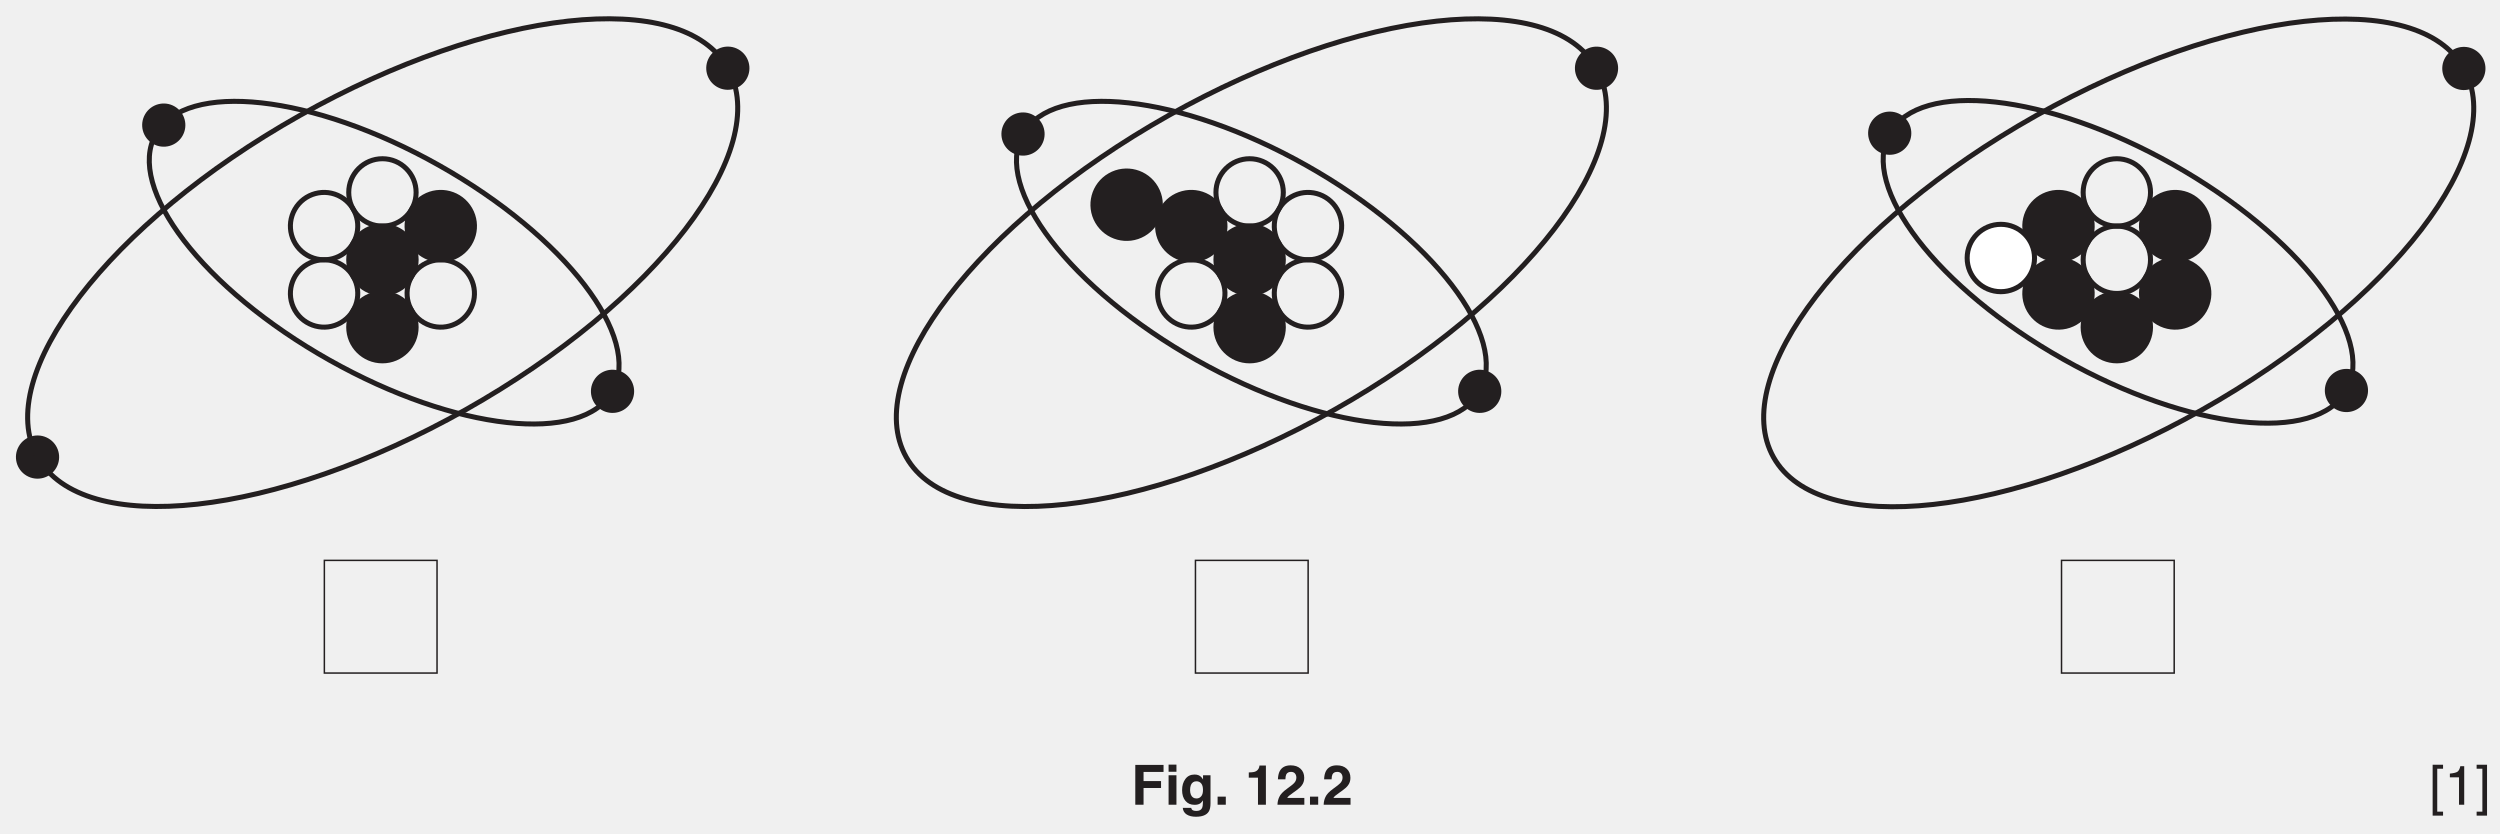
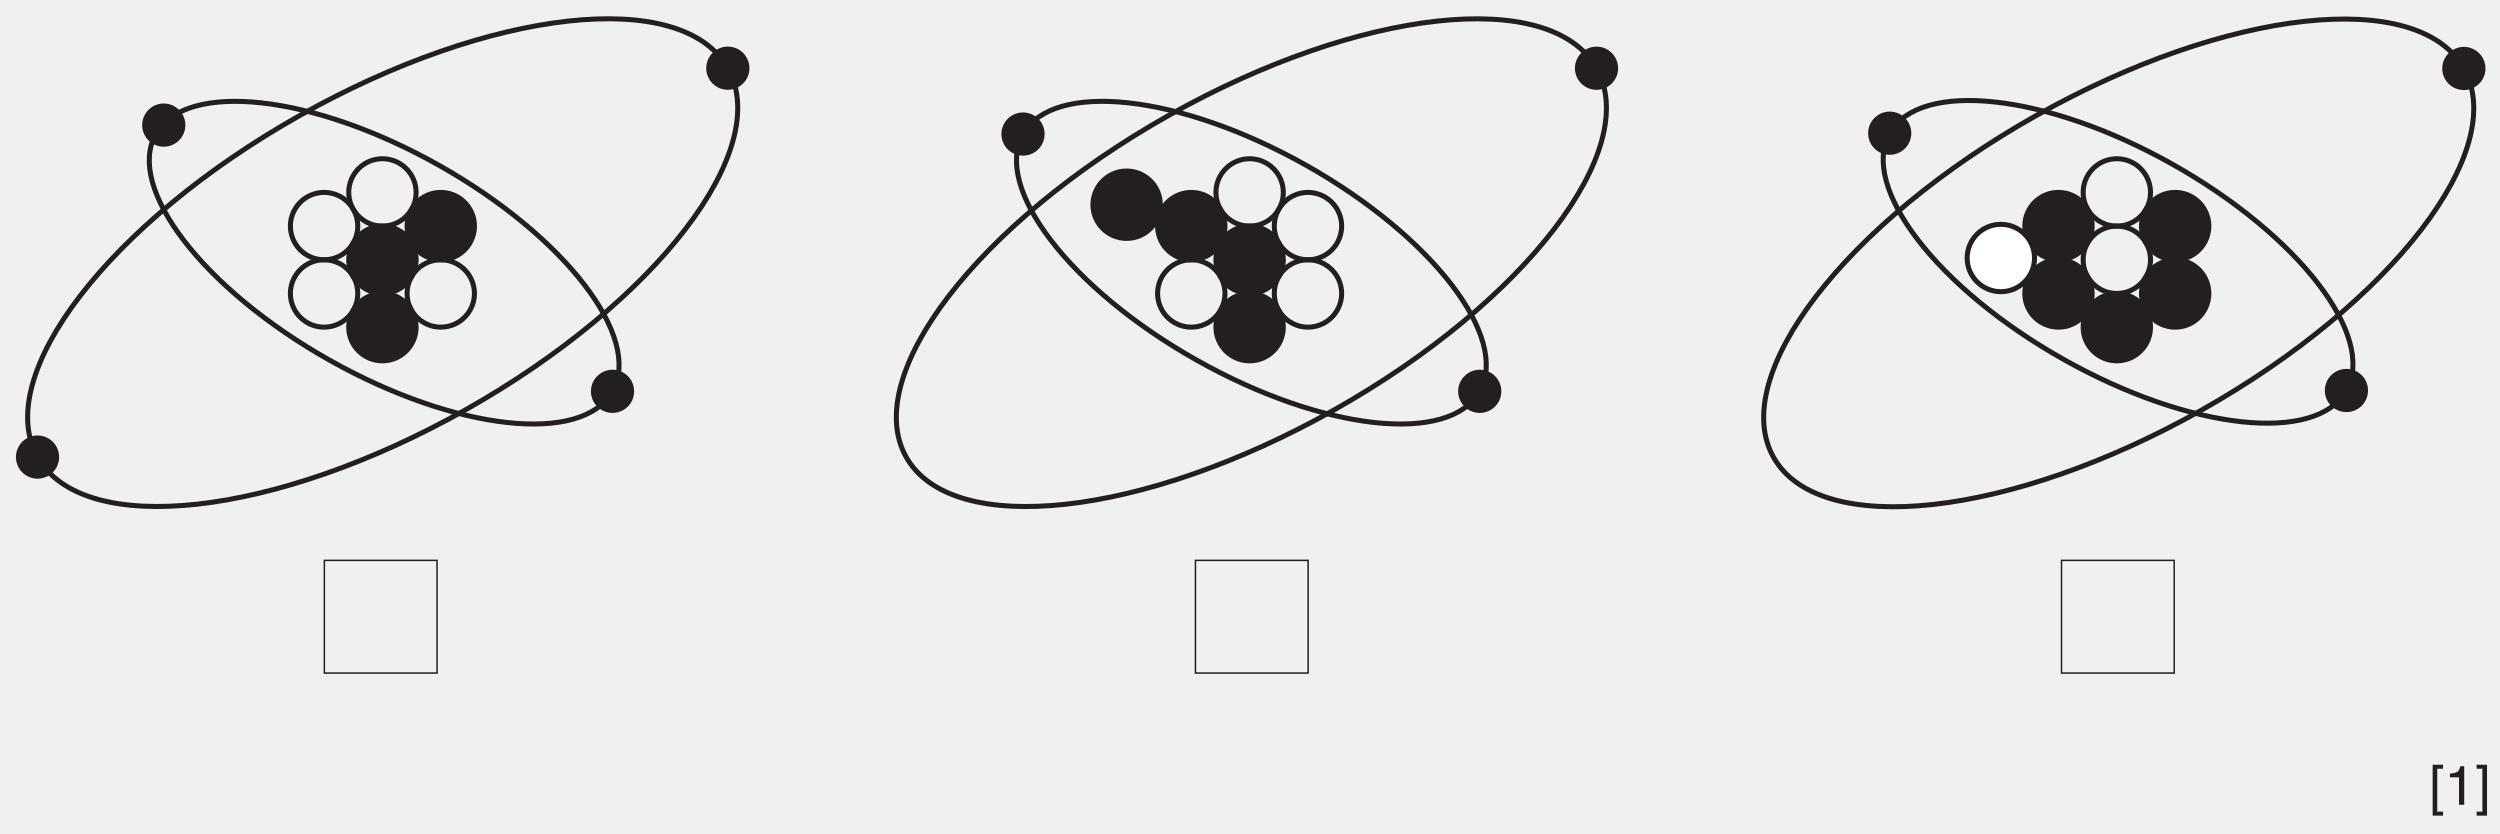
<svg xmlns="http://www.w3.org/2000/svg" xmlns:xlink="http://www.w3.org/1999/xlink" data-id="0625_2017MJ_32_q12aiii_fig12-2" data-width-mm="175.15" data-height-mm="58.38" data-measure="false" data-source="0625/32 MJ 2017 p19" version="1.1" width="496.5" height="165.5" viewBox="0 0 496.5 165.5">
  <defs>
    <clipPath id="clip_1">
      <path transform="matrix(1,0,0,-1,-51,455.39)" d="M51 289.89H547.5V455.39H51Z" />
    </clipPath>
    <clipPath id="clip_2">
      <path transform="matrix(1,0,0,-1,-51,455.39)" d="M0 0H595.276V841.89H0Z" />
    </clipPath>
    <clipPath id="clip_3">
      <path transform="matrix(1,0,0,-1,-51,455.39)" d="M0 0H595.276V841.89H0Z" />
    </clipPath>
    <clipPath id="clip_4">
      <path transform="matrix(1,0,0,-1,-51,455.39)" d="M155.388 636.851H439.888V753.811H155.388Z" />
    </clipPath>
    <clipPath id="clip_5">
      <path transform="matrix(1,0,0,-1,-51,455.39)" d="M155.388 636.851H439.888V753.811H155.388Z" />
    </clipPath>
    <clipPath id="clip_6">
      <path transform="matrix(1,0,0,-1,-51,455.39)" d="M42.368 346.449H552.908V465.65H42.368Z" />
    </clipPath>
    <path id="font_7_3" d="" />
-     <path id="font_8_41" d="M.076 .719H.586V.592H.225V.427H.541V.302H.225V0H.076V.719Z" />
-     <path id="font_8_76" d="M.208 .595H.066V.724H.208V.595M.066 .532H.208V0H.066V.532Z" />
-     <path id="font_8_74" d="M.293 .113C.326 .113 .353 .125 .375 .150 .398 .175 .409 .214 .409 .268 .409 .319 .399 .357 .377 .384 .356 .410 .327 .423 .291 .423 .243 .423 .209 .400 .190 .354 .181 .330 .176 .299 .176 .263 .176 .232 .181 .205 .191 .180 .210 .135 .244 .113 .293 .113M.258 .545C.285 .545 .308 .541 .328 .533 .362 .519 .389 .493 .410 .455V.532H.545V.027C.545-.041 .534-.093 .511-.127 .471-.187 .395-.217 .282-.217 .214-.217 .159-.204 .116-.177 .073-.150 .049-.110 .044-.057H.196C.200-.074 .206-.085 .215-.093 .230-.105 .255-.112 .291-.112 .341-.112 .374-.095 .391-.062 .402-.040 .408-.004 .408 .045V.079C.394 .057 .380 .040 .365 .028 .337 .007 .301-.002 .257-.002 .188-.002 .134 .021 .093 .069 .052 .117 .032 .182 .032 .264 .032 .344 .051 .410 .091 .464 .130 .518 .186 .545 .258 .545M.303 .545V.545Z" />
-     <path id="font_8_17" d="M.062 .146H.210V0H.062V.146Z" />
-     <path id="font_8_3" d="" />
-     <path id="font_8_20" d="M.069 .488V.583C.113 .584 .144 .587 .161 .591 .189 .597 .212 .610 .229 .628 .242 .641 .251 .658 .257 .679 .260 .692 .262 .701 .262 .708H.378V0H.235V.488H.069Z" />
-     <path id="font_8_21" d="M.031 0C.032 .050 .043 .097 .063 .139 .083 .186 .130 .236 .204 .289 .268 .335 .310 .368 .329 .388 .358 .418 .372 .452 .372 .489 .372 .519 .364 .544 .347 .564 .331 .583 .307 .593 .276 .593 .234 .593 .205 .578 .189 .546 .181 .528 .175 .499 .174 .459H.039C.041 .520 .052 .568 .071 .605 .108 .676 .174 .711 .269 .711 .344 .711 .403 .691 .448 .649 .492 .608 .514 .553 .514 .484 .514 .432 .499 .385 .467 .345 .447 .318 .413 .288 .366 .254L.311 .215C.276 .190 .252 .172 .239 .161 .226 .150 .215 .137 .207 .123H.516V0H.031Z" />
    <path id="font_7_62" d="M.062 .722H.25V.650H.145V-.125H.25V-.197H.062V.722Z" />
    <path id="font_7_20" d="M.095 .495V.562C.159 .568 .203 .579 .228 .593 .253 .607 .272 .642 .284 .696H.354V0H.260V.495H.095Z" />
    <path id="font_7_64" d="M.022-.125H.126V.650H.022V.722H.210V-.197H.022V-.125Z" />
  </defs>
  <g clip-path="url(#clip_1)">
    <g clip-path="url(#clip_2)">
      <g clip-path="url(#clip_3)" />
      <g clip-path="url(#clip_4)" />
      <g clip-path="url(#clip_5)" />
      <g clip-path="url(#clip_6)">
        <path transform="matrix(1,0,0,-1,82.640,51.593)" d="M0 0C0-3.694-2.995-6.69-6.69-6.69-10.385-6.69-13.38-3.694-13.38 0-13.38 3.695-10.385 6.69-6.69 6.69-2.995 6.69 0 3.695 0 0" fill="#231f20" />
        <path transform="matrix(1,0,0,-1,82.640,51.593)" stroke-width="1" stroke-linecap="butt" stroke-miterlimit="4" stroke-linejoin="miter" fill="none" stroke="#231f20" d="M0 0C0-3.694-2.995-6.69-6.69-6.69-10.385-6.69-13.38-3.694-13.38 0-13.38 3.695-10.385 6.69-6.69 6.69-2.995 6.69 0 3.695 0 0Z" />
        <path transform="matrix(1,0,0,-1,82.640,38.213)" stroke-width="1" stroke-linecap="butt" stroke-miterlimit="4" stroke-linejoin="miter" fill="none" stroke="#231f20" d="M0 0C0-3.695-2.995-6.69-6.69-6.69-10.385-6.69-13.38-3.695-13.38 0-13.38 3.694-10.385 6.689-6.69 6.689-2.995 6.689 0 3.694 0 0Z" />
        <path transform="matrix(1,0,0,-1,67.707,39.109)" stroke-width="1" stroke-linecap="butt" stroke-miterlimit="4" stroke-linejoin="miter" fill="none" stroke="#231f20" d="M0 0C3.2-1.847 4.296-5.938 2.449-9.138 .601-12.338-3.49-13.435-6.689-11.587-9.889-9.74-10.986-5.648-9.138-2.448-7.29 .751-3.2 1.847 0 0Z" />
        <path transform="matrix(1,0,0,-1,34.420,21.564)" d="M0 0C1.812-1.046 2.434-3.364 1.387-5.177 .34-6.99-1.977-7.611-3.79-6.564-5.603-5.518-6.224-3.2-5.177-1.387-4.13 .426-1.812 1.047 0 0" fill="#231f20" />
        <path transform="matrix(1,0,0,-1,34.420,21.564)" stroke-width="1" stroke-linecap="butt" stroke-miterlimit="4" stroke-linejoin="miter" fill="none" stroke="#231f20" d="M0 0C1.812-1.046 2.434-3.364 1.387-5.177 .34-6.99-1.977-7.611-3.79-6.564-5.603-5.518-6.224-3.2-5.177-1.387-4.13 .426-1.812 1.047 0 0Z" />
        <path transform="matrix(1,0,0,-1,123.545,74.435)" d="M0 0C1.812-1.046 2.433-3.364 1.386-5.177 .339-6.99-1.978-7.611-3.792-6.564-5.604-5.518-6.225-3.2-5.177-1.387-4.131 .426-1.813 1.047 0 0" fill="#231f20" />
        <path transform="matrix(1,0,0,-1,123.545,74.435)" stroke-width="1" stroke-linecap="butt" stroke-miterlimit="4" stroke-linejoin="miter" fill="none" stroke="#231f20" d="M0 0C1.812-1.046 2.433-3.364 1.386-5.177 .339-6.99-1.978-7.611-3.792-6.564-5.604-5.518-6.225-3.2-5.177-1.387-4.131 .426-1.813 1.047 0 0Z" />
        <path transform="matrix(1,0,0,-1,9.350,87.493)" d="M0 0C1.812-1.046 2.433-3.364 1.386-5.177 .339-6.99-1.977-7.611-3.792-6.564-5.604-5.518-6.225-3.2-5.177-1.387-4.131 .426-1.813 1.047 0 0" fill="#231f20" />
        <path transform="matrix(1,0,0,-1,9.350,87.493)" stroke-width="1" stroke-linecap="butt" stroke-miterlimit="4" stroke-linejoin="miter" fill="none" stroke="#231f20" d="M0 0C1.812-1.046 2.433-3.364 1.386-5.177 .339-6.99-1.977-7.611-3.792-6.564-5.604-5.518-6.225-3.2-5.177-1.387-4.131 .426-1.813 1.047 0 0Z" />
        <path transform="matrix(1,0,0,-1,146.444,10.262)" d="M0 0C1.812-1.046 2.433-3.365 1.386-5.177 .339-6.989-1.977-7.611-3.791-6.564-5.604-5.518-6.225-3.2-5.177-1.387-4.13 .426-1.813 1.047 0 0" fill="#231f20" />
        <path transform="matrix(1,0,0,-1,146.444,10.262)" stroke-width="1" stroke-linecap="butt" stroke-miterlimit="4" stroke-linejoin="miter" fill="none" stroke="#231f20" d="M0 0C1.812-1.046 2.433-3.365 1.386-5.177 .339-6.989-1.977-7.611-3.791-6.564-5.604-5.518-6.225-3.2-5.177-1.387-4.13 .426-1.813 1.047 0 0Z" />
        <path transform="matrix(1,0,0,-1,61.017,52.489)" stroke-width="1" stroke-linecap="butt" stroke-miterlimit="4" stroke-linejoin="miter" fill="none" stroke="#231f20" d="M0 0C3.199 1.847 7.292 .751 9.139-2.449 10.986-5.649 9.889-9.74 6.689-11.587 3.491-13.435-.601-12.338-2.448-9.138-4.296-5.939-3.199-1.848 0 0Z" />
        <path transform="matrix(1,0,0,-1,69.258,64.973)" d="M0 0C0 3.694 2.995 6.69 6.69 6.69 10.386 6.69 13.38 3.695 13.38 0 13.38-3.694 10.385-6.69 6.69-6.689 2.995-6.69 0-3.695 0 0" fill="#231f20" />
        <path transform="matrix(1,0,0,-1,69.258,64.973)" stroke-width="1" stroke-linecap="butt" stroke-miterlimit="4" stroke-linejoin="miter" fill="none" stroke="#231f20" d="M0 0C0 3.694 2.995 6.69 6.69 6.69 10.386 6.69 13.38 3.695 13.38 0 13.38-3.694 10.385-6.69 6.69-6.689 2.995-6.69 0-3.695 0 0Z" />
        <path transform="matrix(1,0,0,-1,84.191,64.078)" stroke-width="1" stroke-linecap="butt" stroke-miterlimit="4" stroke-linejoin="miter" fill="none" stroke="#231f20" d="M0 0C-3.199 1.848-4.296 5.939-2.449 9.14-.601 12.34 3.49 13.435 6.69 11.588 9.889 9.742 10.986 5.649 9.138 2.449 7.292-.751 3.2-1.847 0 0Z" />
        <path transform="matrix(1,0,0,-1,90.882,50.697)" d="M0 0C-3.199-1.847-7.291-.751-9.14 2.448-10.987 5.649-9.89 9.739-6.69 11.587-3.491 13.434 .601 12.338 2.448 9.137 4.296 5.938 3.2 1.847 0 0" fill="#231f20" />
        <path transform="matrix(1,0,0,-1,90.882,50.697)" stroke-width="1" stroke-linecap="butt" stroke-miterlimit="4" stroke-linejoin="miter" fill="none" stroke="#231f20" d="M0 0C-3.199-1.847-7.291-.751-9.14 2.448-10.987 5.649-9.89 9.739-6.69 11.587-3.491 13.434 .601 12.338 2.448 9.137 4.296 5.938 3.2 1.847 0 0Z" />
        <path transform="matrix(1,0,0,-1,121.649,77.717)" stroke-width="1" stroke-linecap="butt" stroke-miterlimit="4" stroke-linejoin="miter" fill="none" stroke="#231f20" d="M0 0C-6.016-10.679-31.197-7.897-56.246 6.214-81.292 20.324-96.721 40.42-90.705 51.098-84.689 61.777-59.508 58.995-34.461 44.885-9.412 30.774 6.016 10.678 0 0Z" />
        <path transform="matrix(1,0,0,-1,144.548,13.544)" stroke-width="1" stroke-linecap="butt" stroke-miterlimit="4" stroke-linejoin="miter" fill="none" stroke="#231f20" d="M0 0C-9.093 16.141-47.153 11.935-85.011-9.392-122.868-30.719-146.186-61.092-137.093-77.231-128.002-93.372-89.942-89.166-52.085-67.84-14.226-46.512 9.093-16.139 0 0Z" />
        <path transform="matrix(1,0,0,-1,254.866,51.593)" d="M0 0C0-3.694-2.995-6.69-6.69-6.69-10.385-6.69-13.38-3.694-13.38 0-13.38 3.695-10.385 6.69-6.69 6.69-2.995 6.69 0 3.695 0 0" fill="#231f20" />
        <path transform="matrix(1,0,0,-1,254.866,51.593)" stroke-width="1" stroke-linecap="butt" stroke-miterlimit="4" stroke-linejoin="miter" fill="none" stroke="#231f20" d="M0 0C0-3.694-2.995-6.69-6.69-6.69-10.385-6.69-13.38-3.694-13.38 0-13.38 3.695-10.385 6.69-6.69 6.69-2.995 6.69 0 3.695 0 0Z" />
        <path transform="matrix(1,0,0,-1,254.866,38.213)" stroke-width="1" stroke-linecap="butt" stroke-miterlimit="4" stroke-linejoin="miter" fill="none" stroke="#231f20" d="M0 0C0-3.695-2.995-6.69-6.69-6.69-10.385-6.69-13.38-3.695-13.38 0-13.38 3.694-10.385 6.689-6.69 6.689-2.995 6.689 0 3.694 0 0Z" />
        <path transform="matrix(1,0,0,-1,239.934,39.109)" d="M0 0C3.2-1.847 4.296-5.938 2.449-9.138 .601-12.338-3.49-13.435-6.689-11.587-9.889-9.74-10.986-5.648-9.138-2.448-7.29 .751-3.2 1.847 0 0" fill="#231f20" />
        <path transform="matrix(1,0,0,-1,239.934,39.109)" stroke-width="1" stroke-linecap="butt" stroke-miterlimit="4" stroke-linejoin="miter" fill="none" stroke="#231f20" d="M0 0C3.2-1.847 4.296-5.938 2.449-9.138 .601-12.338-3.49-13.435-6.689-11.587-9.889-9.74-10.986-5.648-9.138-2.448-7.29 .751-3.2 1.847 0 0Z" />
        <path transform="matrix(1,0,0,-1,205.066,23.337)" d="M0 0C1.812-1.046 2.434-3.364 1.387-5.177 .34-6.99-1.977-7.611-3.79-6.564-5.603-5.518-6.224-3.2-5.177-1.387-4.13 .426-1.812 1.047 0 0" fill="#231f20" />
        <path transform="matrix(1,0,0,-1,205.066,23.337)" stroke-width="1" stroke-linecap="butt" stroke-miterlimit="4" stroke-linejoin="miter" fill="none" stroke="#231f20" d="M0 0C1.812-1.046 2.434-3.364 1.387-5.177 .34-6.99-1.977-7.611-3.79-6.564-5.603-5.518-6.224-3.2-5.177-1.387-4.13 .426-1.812 1.047 0 0Z" />
        <path transform="matrix(1,0,0,-1,295.771,74.435)" d="M0 0C1.812-1.046 2.433-3.364 1.387-5.177 .34-6.99-1.978-7.611-3.791-6.564-5.603-5.518-6.225-3.2-5.178-1.387-4.131 .426-1.812 1.047 0 0" fill="#231f20" />
        <path transform="matrix(1,0,0,-1,295.771,74.435)" stroke-width="1" stroke-linecap="butt" stroke-miterlimit="4" stroke-linejoin="miter" fill="none" stroke="#231f20" d="M0 0C1.812-1.046 2.433-3.364 1.387-5.177 .34-6.99-1.978-7.611-3.791-6.564-5.603-5.518-6.225-3.2-5.178-1.387-4.131 .426-1.812 1.047 0 0Z" />
        <path transform="matrix(1,0,0,-1,318.966,10.270)" d="M0 0C1.812-1.046 2.432-3.365 1.386-5.177 .339-6.989-1.978-7.611-3.791-6.564-5.603-5.518-6.225-3.2-5.178-1.387-4.131 .426-1.813 1.047 0 0" fill="#231f20" />
        <path transform="matrix(1,0,0,-1,318.966,10.270)" stroke-width="1" stroke-linecap="butt" stroke-miterlimit="4" stroke-linejoin="miter" fill="none" stroke="#231f20" d="M0 0C1.812-1.046 2.432-3.365 1.386-5.177 .339-6.989-1.978-7.611-3.791-6.564-5.603-5.518-6.225-3.2-5.178-1.387-4.131 .426-1.813 1.047 0 0Z" />
        <path transform="matrix(1,0,0,-1,233.243,52.489)" stroke-width="1" stroke-linecap="butt" stroke-miterlimit="4" stroke-linejoin="miter" fill="none" stroke="#231f20" d="M0 0C3.199 1.847 7.291 .751 9.139-2.449 10.986-5.649 9.889-9.74 6.689-11.587 3.491-13.435-.601-12.338-2.448-9.138-4.296-5.939-3.199-1.848 0 0Z" />
        <path transform="matrix(1,0,0,-1,241.485,64.973)" d="M0 0C0 3.694 2.995 6.69 6.69 6.69 10.386 6.69 13.38 3.695 13.38 0 13.38-3.694 10.385-6.69 6.69-6.689 2.995-6.69 0-3.695 0 0" fill="#231f20" />
        <path transform="matrix(1,0,0,-1,241.485,64.973)" stroke-width="1" stroke-linecap="butt" stroke-miterlimit="4" stroke-linejoin="miter" fill="none" stroke="#231f20" d="M0 0C0 3.694 2.995 6.69 6.69 6.69 10.386 6.69 13.38 3.695 13.38 0 13.38-3.694 10.385-6.69 6.69-6.689 2.995-6.69 0-3.695 0 0Z" />
        <path transform="matrix(1,0,0,-1,256.418,64.078)" stroke-width="1" stroke-linecap="butt" stroke-miterlimit="4" stroke-linejoin="miter" fill="none" stroke="#231f20" d="M0 0C-3.199 1.848-4.296 5.939-2.449 9.14-.601 12.34 3.49 13.435 6.69 11.588 9.889 9.742 10.986 5.649 9.138 2.449 7.292-.751 3.2-1.847 0 0Z" />
        <path transform="matrix(1,0,0,-1,263.108,50.697)" stroke-width="1" stroke-linecap="butt" stroke-miterlimit="4" stroke-linejoin="miter" fill="none" stroke="#231f20" d="M0 0C-3.199-1.847-7.291-.751-9.14 2.448-10.987 5.649-9.89 9.739-6.69 11.587-3.491 13.434 .601 12.338 2.448 9.137 4.296 5.938 3.2 1.847 0 0Z" />
        <path transform="matrix(1,0,0,-1,227.096,46.450)" d="M0 0C-3.199-1.847-7.291-.751-9.14 2.448-10.987 5.649-9.89 9.739-6.69 11.587-3.491 13.434 .601 12.338 2.448 9.137 4.296 5.939 3.2 1.847 0 0" fill="#231f20" />
        <path transform="matrix(1,0,0,-1,227.096,46.450)" stroke-width="1" stroke-linecap="butt" stroke-miterlimit="4" stroke-linejoin="miter" fill="none" stroke="#231f20" d="M0 0C-3.199-1.847-7.291-.751-9.14 2.448-10.987 5.649-9.89 9.739-6.69 11.587-3.491 13.434 .601 12.338 2.448 9.137 4.296 5.939 3.2 1.847 0 0Z" />
        <path transform="matrix(1,0,0,-1,293.875,77.717)" stroke-width="1" stroke-linecap="butt" stroke-miterlimit="4" stroke-linejoin="miter" fill="none" stroke="#231f20" d="M0 0C-6.016-10.679-31.197-7.897-56.245 6.214-81.292 20.324-96.72 40.419-90.704 51.098-84.689 61.776-59.508 58.995-34.461 44.885-9.412 30.774 6.016 10.678 0 0Z" />
        <path transform="matrix(1,0,0,-1,317.069,13.552)" stroke-width="1" stroke-linecap="butt" stroke-miterlimit="4" stroke-linejoin="miter" fill="none" stroke="#231f20" d="M0 0C-9.093 16.141-47.153 11.935-85.011-9.392-122.868-30.719-146.187-61.092-137.093-77.231-128.002-93.372-89.942-89.166-52.085-67.84-14.226-46.512 9.093-16.139 0 0Z" />
        <path transform="matrix(1,0,0,-1,427.093,51.593)" stroke-width="1" stroke-linecap="butt" stroke-miterlimit="4" stroke-linejoin="miter" fill="none" stroke="#231f20" d="M0 0C0-3.694-2.995-6.69-6.689-6.69-10.385-6.69-13.38-3.694-13.38 0-13.38 3.695-10.385 6.69-6.689 6.69-2.995 6.69 0 3.695 0 0Z" />
        <path transform="matrix(1,0,0,-1,427.093,38.213)" stroke-width="1" stroke-linecap="butt" stroke-miterlimit="4" stroke-linejoin="miter" fill="none" stroke="#231f20" d="M0 0C0-3.695-2.995-6.69-6.689-6.69-10.385-6.69-13.38-3.695-13.38 0-13.38 3.694-10.385 6.689-6.689 6.689-2.995 6.689 0 3.694 0 0Z" />
        <path transform="matrix(1,0,0,-1,412.160,39.109)" d="M0 0C3.2-1.847 4.296-5.938 2.448-9.138 .601-12.338-3.489-13.435-6.69-11.587-9.89-9.74-10.985-5.648-9.138-2.448-7.29 .751-3.2 1.847 0 0" fill="#231f20" />
        <path transform="matrix(1,0,0,-1,412.160,39.109)" stroke-width="1" stroke-linecap="butt" stroke-miterlimit="4" stroke-linejoin="miter" fill="none" stroke="#231f20" d="M0 0C3.2-1.847 4.296-5.938 2.448-9.138 .601-12.338-3.489-13.435-6.69-11.587-9.89-9.74-10.985-5.648-9.138-2.448-7.29 .751-3.2 1.847 0 0Z" />
        <path transform="matrix(1,0,0,-1,377.193,23.172)" d="M0 0C1.812-1.046 2.434-3.364 1.388-5.177 .341-6.99-1.978-7.611-3.79-6.564-5.603-5.518-6.224-3.2-5.177-1.387-4.13 .426-1.812 1.047 0 0" fill="#231f20" />
        <path transform="matrix(1,0,0,-1,377.193,23.172)" stroke-width="1" stroke-linecap="butt" stroke-miterlimit="4" stroke-linejoin="miter" fill="none" stroke="#231f20" d="M0 0C1.812-1.046 2.434-3.364 1.388-5.177 .341-6.99-1.978-7.611-3.79-6.564-5.603-5.518-6.224-3.2-5.177-1.387-4.13 .426-1.812 1.047 0 0Z" />
        <path transform="matrix(1,0,0,-1,467.898,74.270)" d="M0 0C1.812-1.046 2.433-3.364 1.387-5.177 .34-6.99-1.978-7.611-3.791-6.564-5.604-5.518-6.225-3.2-5.178-1.387-4.131 .426-1.812 1.047 0 0" fill="#231f20" />
        <path transform="matrix(1,0,0,-1,467.898,74.270)" stroke-width="1" stroke-linecap="butt" stroke-miterlimit="4" stroke-linejoin="miter" fill="none" stroke="#231f20" d="M0 0C1.812-1.046 2.433-3.364 1.387-5.177 .34-6.99-1.978-7.611-3.791-6.564-5.604-5.518-6.225-3.2-5.178-1.387-4.131 .426-1.812 1.047 0 0Z" />
        <path transform="matrix(1,0,0,-1,491.220,10.316)" d="M0 0C1.812-1.046 2.432-3.365 1.386-5.177 .339-6.989-1.979-7.611-3.791-6.564-5.604-5.518-6.225-3.2-5.178-1.387-4.131 .426-1.813 1.047 0 0" fill="#231f20" />
        <path transform="matrix(1,0,0,-1,491.220,10.316)" stroke-width="1" stroke-linecap="butt" stroke-miterlimit="4" stroke-linejoin="miter" fill="none" stroke="#231f20" d="M0 0C1.812-1.046 2.432-3.365 1.386-5.177 .339-6.989-1.979-7.611-3.791-6.564-5.604-5.518-6.225-3.2-5.178-1.387-4.131 .426-1.813 1.047 0 0Z" />
        <path transform="matrix(1,0,0,-1,405.470,52.489)" d="M0 0C3.199 1.847 7.291 .751 9.139-2.449 10.986-5.649 9.889-9.74 6.69-11.587 3.49-13.435-.601-12.338-2.448-9.138-4.297-5.939-3.199-1.848 0 0" fill="#231f20" />
        <path transform="matrix(1,0,0,-1,405.470,52.489)" stroke-width="1" stroke-linecap="butt" stroke-miterlimit="4" stroke-linejoin="miter" fill="none" stroke="#231f20" d="M0 0C3.199 1.847 7.291 .751 9.139-2.449 10.986-5.649 9.889-9.74 6.69-11.587 3.49-13.435-.601-12.338-2.448-9.138-4.297-5.939-3.199-1.848 0 0Z" />
        <path transform="matrix(1,0,0,-1,413.712,64.973)" d="M0 0C0 3.694 2.994 6.69 6.689 6.69 10.385 6.69 13.379 3.695 13.379 0 13.38-3.694 10.385-6.69 6.689-6.689 2.994-6.69 0-3.695 0 0" fill="#231f20" />
        <path transform="matrix(1,0,0,-1,413.712,64.973)" stroke-width="1" stroke-linecap="butt" stroke-miterlimit="4" stroke-linejoin="miter" fill="none" stroke="#231f20" d="M0 0C0 3.694 2.994 6.69 6.689 6.69 10.385 6.69 13.379 3.695 13.379 0 13.38-3.694 10.385-6.69 6.689-6.689 2.994-6.69 0-3.695 0 0Z" />
        <path transform="matrix(1,0,0,-1,428.644,64.078)" d="M0 0C-3.198 1.848-4.295 5.939-2.448 9.14-.601 12.34 3.49 13.435 6.69 11.588 9.89 9.742 10.986 5.649 9.139 2.449 7.292-.751 3.2-1.847 0 0" fill="#231f20" />
        <path transform="matrix(1,0,0,-1,428.644,64.078)" stroke-width="1" stroke-linecap="butt" stroke-miterlimit="4" stroke-linejoin="miter" fill="none" stroke="#231f20" d="M0 0C-3.198 1.848-4.295 5.939-2.448 9.14-.601 12.34 3.49 13.435 6.69 11.588 9.89 9.742 10.986 5.649 9.139 2.449 7.292-.751 3.2-1.847 0 0Z" />
        <path transform="matrix(1,0,0,-1,435.335,50.697)" d="M0 0C-3.199-1.847-7.291-.751-9.14 2.448-10.986 5.649-9.89 9.739-6.69 11.587-3.491 13.434 .601 12.338 2.448 9.137 4.296 5.938 3.199 1.847 0 0" fill="#231f20" />
        <path transform="matrix(1,0,0,-1,435.335,50.697)" stroke-width="1" stroke-linecap="butt" stroke-miterlimit="4" stroke-linejoin="miter" fill="none" stroke="#231f20" d="M0 0C-3.199-1.847-7.291-.751-9.14 2.448-10.986 5.649-9.89 9.739-6.69 11.587-3.491 13.434 .601 12.338 2.448 9.137 4.296 5.938 3.199 1.847 0 0Z" />
        <path transform="matrix(1,0,0,-1,466.002,77.552)" stroke-width="1" stroke-linecap="butt" stroke-miterlimit="4" stroke-linejoin="miter" fill="none" stroke="#231f20" d="M0 0C-6.016-10.679-31.197-7.897-56.245 6.214-81.292 20.324-96.721 40.419-90.704 51.098-84.689 61.776-59.508 58.995-34.461 44.885-9.412 30.774 6.016 10.678 0 0Z" />
        <path transform="matrix(1,0,0,-1,489.323,13.598)" stroke-width="1" stroke-linecap="butt" stroke-miterlimit="4" stroke-linejoin="miter" fill="none" stroke="#231f20" d="M0 0C-9.093 16.141-47.152 11.935-85.011-9.392-122.867-30.719-146.187-61.092-137.093-77.231-128.002-93.371-89.942-89.166-52.085-67.84-14.226-46.512 9.093-16.139 0 0Z" />
        <path transform="matrix(1,0,0,-1,404.057,51.239)" d="M0 0C0-3.695-2.995-6.69-6.689-6.69-10.385-6.69-13.38-3.695-13.38 0-13.38 3.694-10.385 6.689-6.689 6.689-2.995 6.689 0 3.694 0 0" fill="#ffffff" />
        <path transform="matrix(1,0,0,-1,404.057,51.239)" stroke-width="1" stroke-linecap="butt" stroke-miterlimit="4" stroke-linejoin="miter" fill="none" stroke="#231f20" d="M0 0C0-3.695-2.995-6.69-6.689-6.69-10.385-6.69-13.38-3.695-13.38 0-13.38 3.694-10.385 6.689-6.689 6.689-2.995 6.689 0 3.694 0 0Z" />
      </g>
      <path transform="matrix(1,0,0,-1,-51,455.39)" stroke-width=".3" stroke-linecap="butt" stroke-miterlimit="4" stroke-linejoin="miter" fill="none" stroke="#231f20" d="M115.418 321.722H137.795V344.099H115.418Z" />
      <path transform="matrix(1,0,0,-1,-51,455.39)" stroke-width=".3" stroke-linecap="butt" stroke-miterlimit="4" stroke-linejoin="miter" fill="none" stroke="#231f20" d="M288.418 321.722H310.795V344.099H288.418Z" />
      <path transform="matrix(1,0,0,-1,-51,455.39)" stroke-width=".3" stroke-linecap="butt" stroke-miterlimit="4" stroke-linejoin="miter" fill="none" stroke="#231f20" d="M460.418 321.722H482.795V344.099H460.418Z" />
-       <use data-text="F" xlink:href="#font_8_41" transform="matrix(11,0,0,-11,224.634,159.818)" fill="#231f20" />
-       <use data-text="i" xlink:href="#font_8_76" transform="matrix(11,0,0,-11,231.355,159.818)" fill="#231f20" />
-       <use data-text="g" xlink:href="#font_8_74" transform="matrix(11,0,0,-11,234.413,159.818)" fill="#231f20" />
-       <use data-text="." xlink:href="#font_8_17" transform="matrix(11,0,0,-11,241.134,159.818)" fill="#231f20" />
-       <use data-text="1" xlink:href="#font_8_20" transform="matrix(11,0,0,-11,247.250,159.818)" fill="#231f20" />
-       <use data-text="2" xlink:href="#font_8_21" transform="matrix(11,0,0,-11,253.366,159.818)" fill="#231f20" />
-       <use data-text="." xlink:href="#font_8_17" transform="matrix(11,0,0,-11,259.482,159.818)" fill="#231f20" />
-       <use data-text="2" xlink:href="#font_8_21" transform="matrix(11,0,0,-11,262.540,159.818)" fill="#231f20" />
      <use data-text="[" xlink:href="#font_7_62" transform="matrix(11,0,0,-11,482.441,159.818)" fill="#231f20" />
      <use data-text="1" xlink:href="#font_7_20" transform="matrix(11,0,0,-11,485.499,159.818)" fill="#231f20" />
      <use data-text="]" xlink:href="#font_7_64" transform="matrix(11,0,0,-11,491.615,159.818)" fill="#231f20" />
    </g>
  </g>
</svg>
